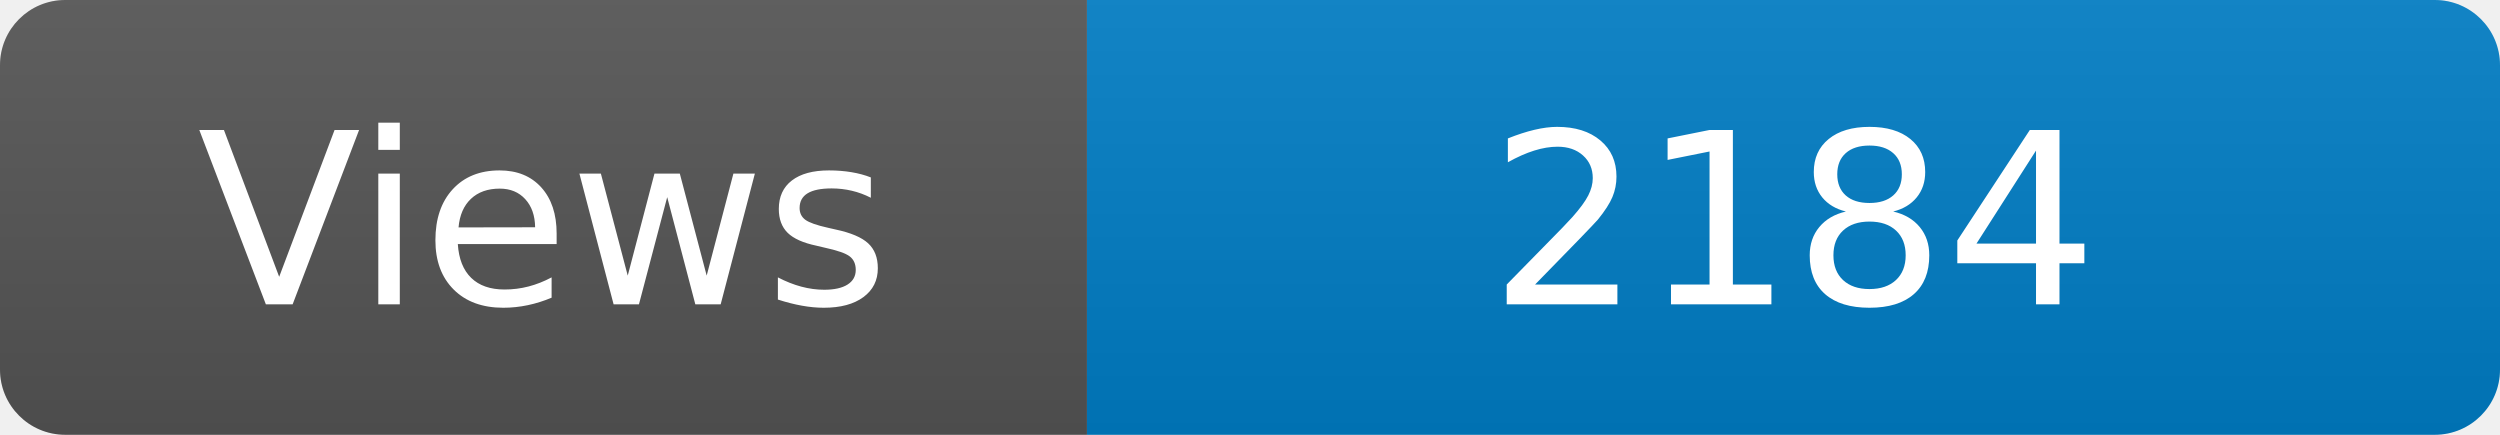
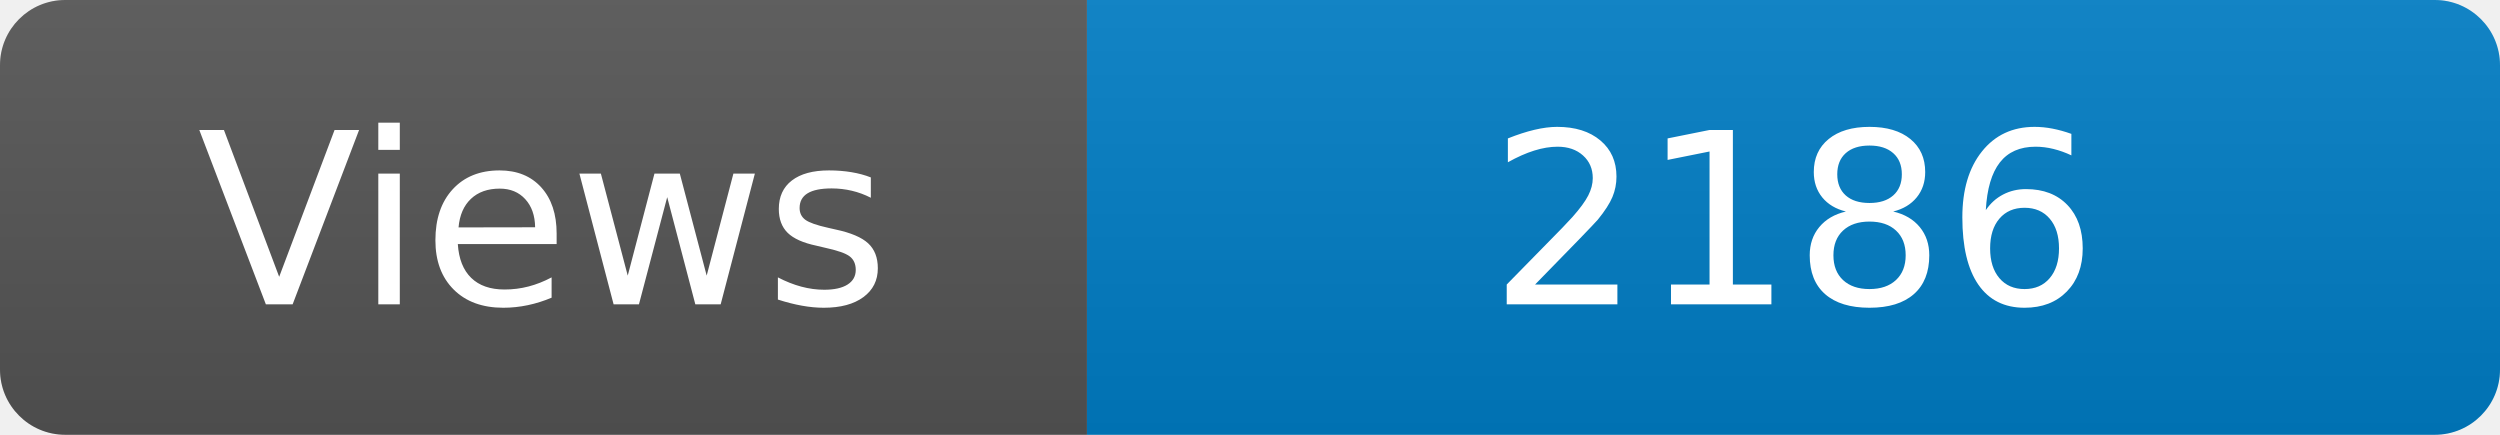
<svg xmlns="http://www.w3.org/2000/svg" width="115" height="20" role="img" aria-label="Maintained?: yes">
  <linearGradient id="s" x2="0" y2="100%">
    <stop offset="0" stop-color="#bbb" stop-opacity=".1" />
    <stop offset="1" stop-opacity=".1" />
  </linearGradient>
  <clipPath id="r">
    <rect width="115" height="20" rx="3" fill="#fff" />
  </clipPath>
  <g clip-path="url(#r)">
    <rect width="50" height="20" fill="#555" />
    <rect x="50" width="160" height="20" fill="#007ec6" />
    <rect width="115" height="20" fill="url(#s)" />
  </g>
  <g fill="#fff" text-anchor="middle" font-family="Verdana,Geneva,DejaVu Sans,sans-serif" font-size="110">
    <text x="250" y="140" transform="scale(.1)" fill="#fff">Views</text>
-     <text x="825" y="140" transform="scale(.1)" fill="#fff">2184</text>
+     <text x="825" y="140" transform="scale(.1)" fill="#fff">2186</text>
  </g>
</svg>
